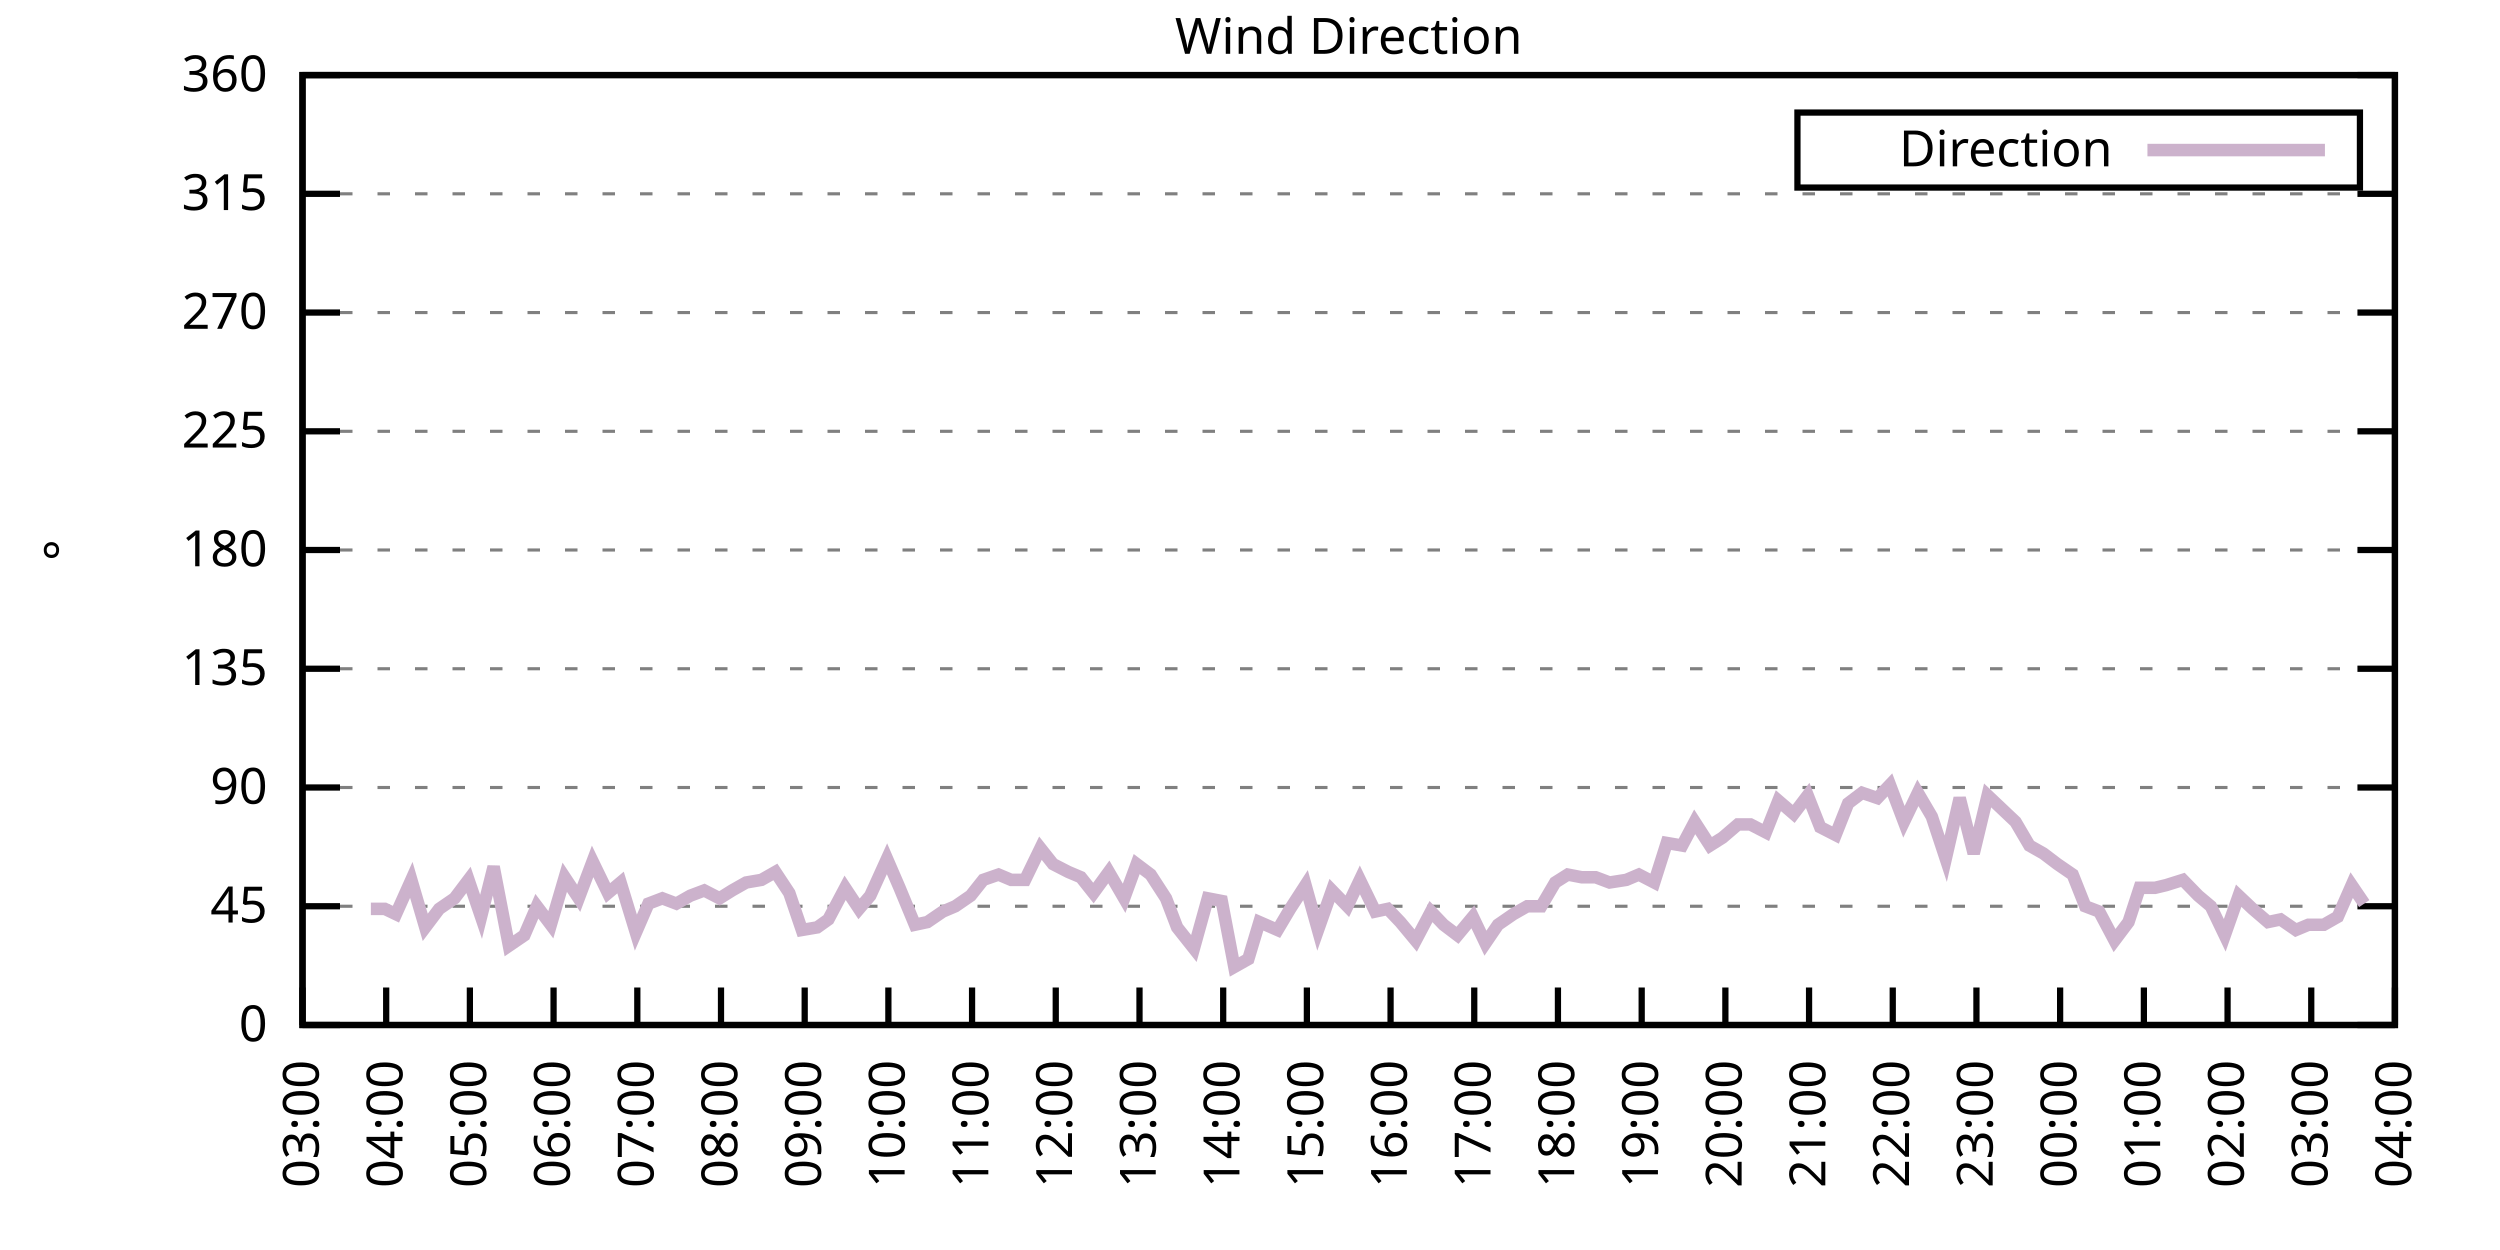
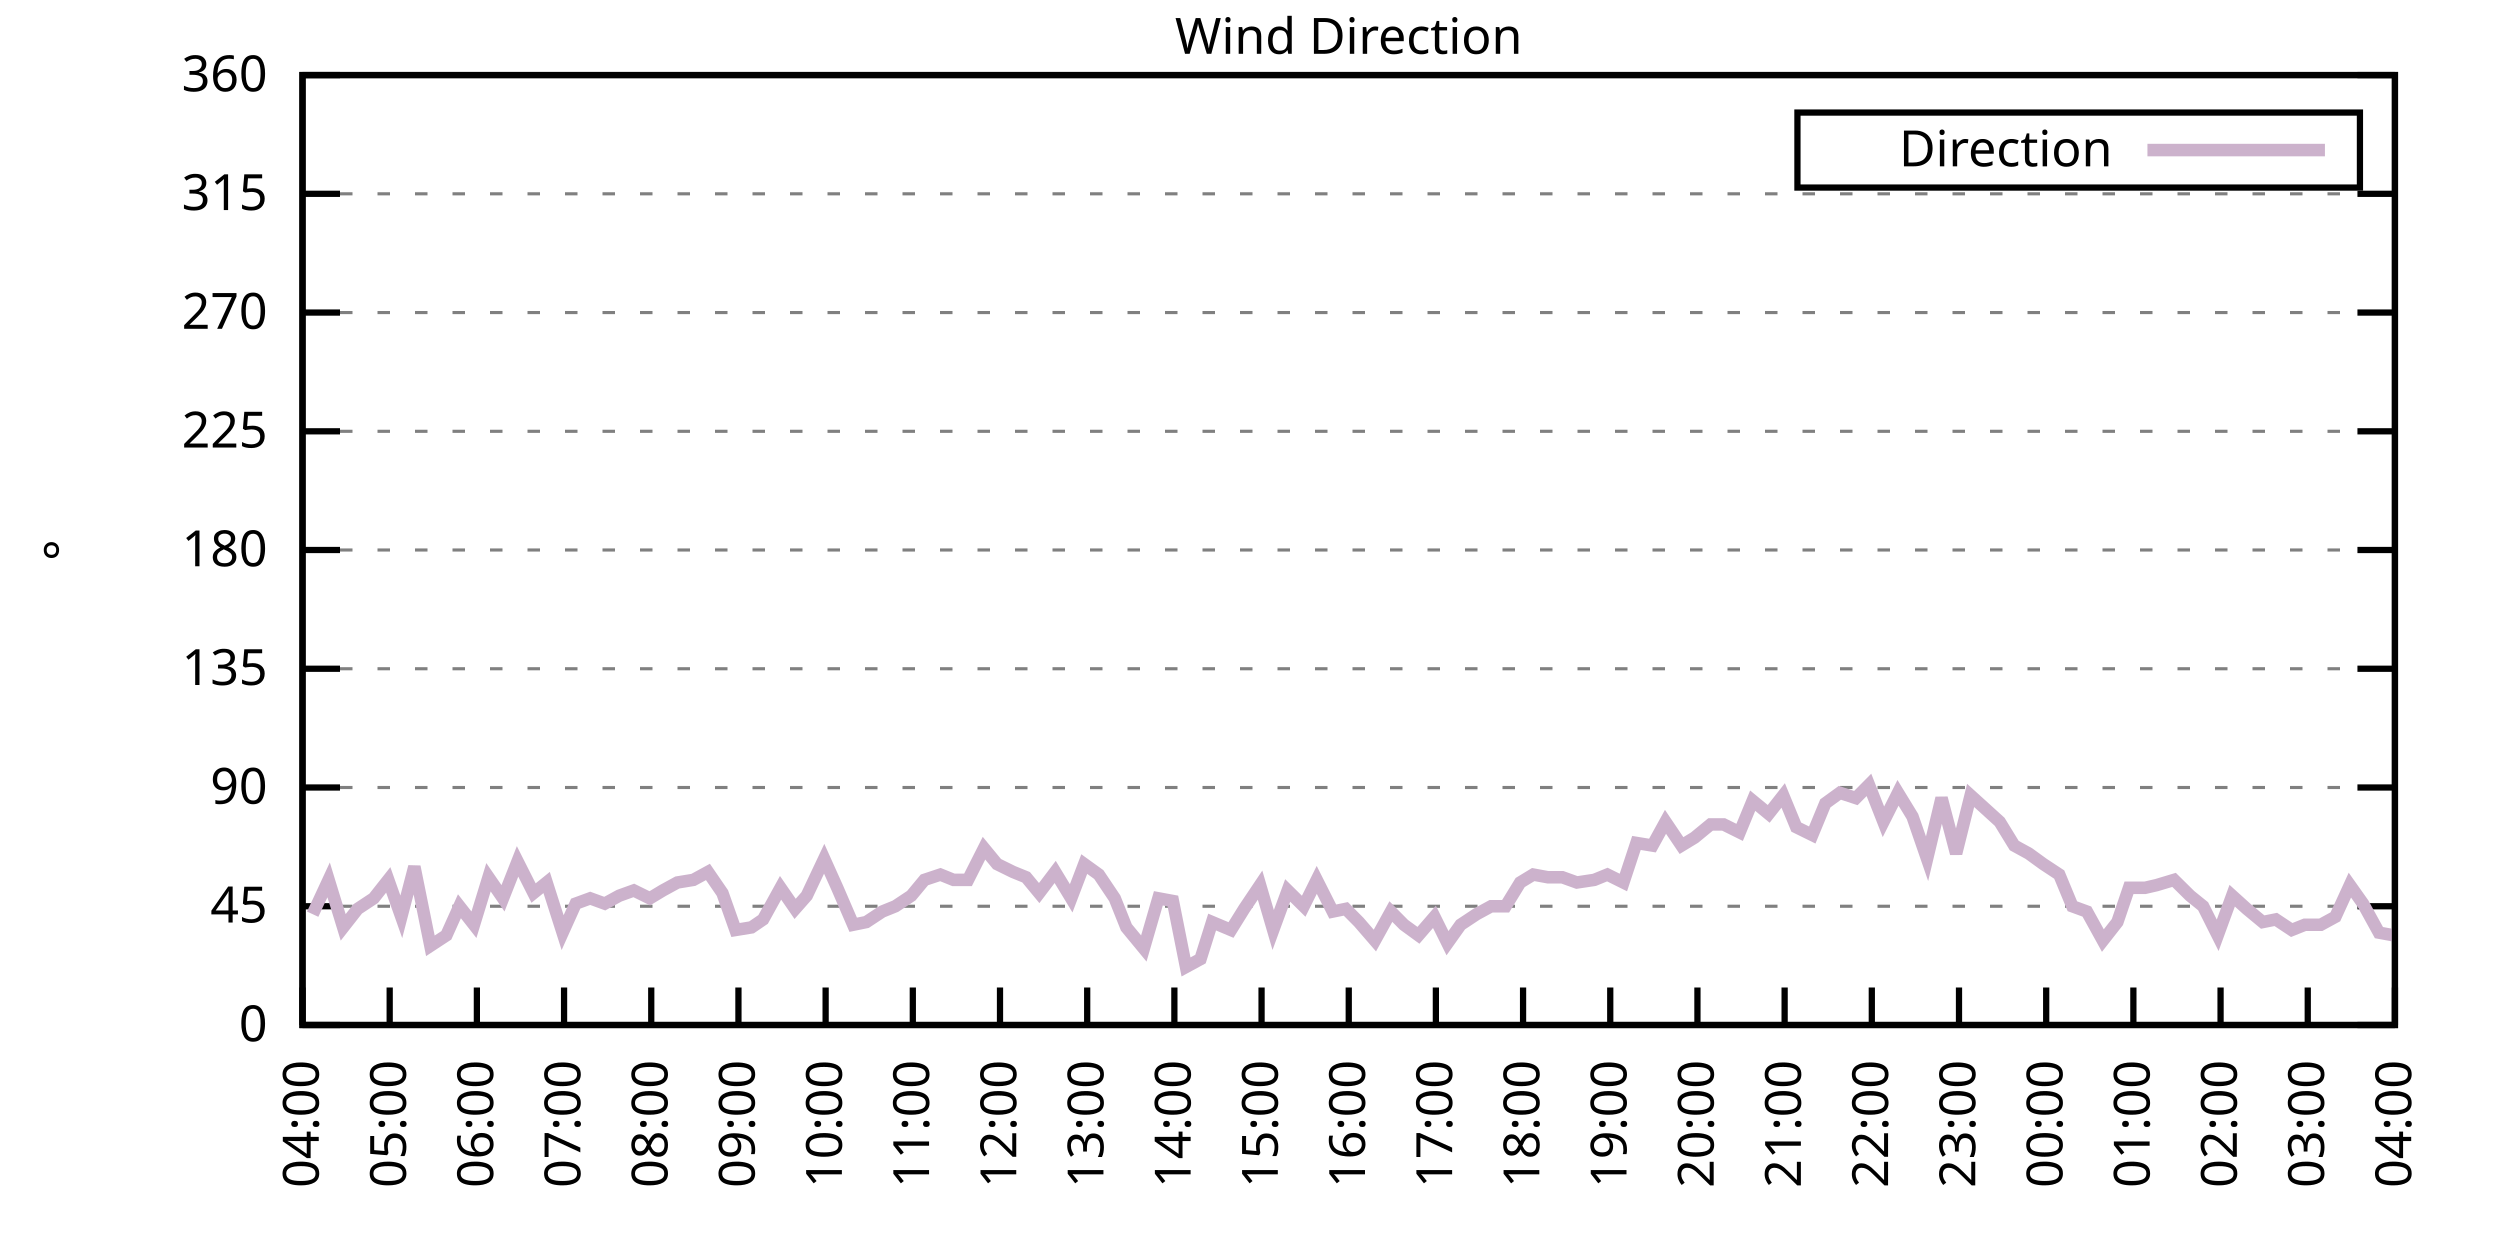
<svg xmlns="http://www.w3.org/2000/svg" xmlns:xlink="http://www.w3.org/1999/xlink" width="400" height="200" viewBox="0 0 400 200">
  <g id="gnuplot_canvas">
    <rect x="0" y="0" width="400" height="200" fill="none" />
    <defs>
      <circle id="gpDot" r="0.5" stroke-width="0.5" stroke="currentColor" />
      <path id="gpPt0" stroke-width="0.333" stroke="currentColor" d="M-1,0 h2 M0,-1 v2" />
      <path id="gpPt1" stroke-width="0.333" stroke="currentColor" d="M-1,-1 L1,1 M1,-1 L-1,1" />
      <path id="gpPt2" stroke-width="0.333" stroke="currentColor" d="M-1,0 L1,0 M0,-1 L0,1 M-1,-1 L1,1 M-1,1 L1,-1" />
      <rect id="gpPt3" stroke-width="0.333" stroke="currentColor" x="-1" y="-1" width="2" height="2" />
      <rect id="gpPt4" stroke-width="0.333" stroke="currentColor" fill="currentColor" x="-1" y="-1" width="2" height="2" />
      <circle id="gpPt5" stroke-width="0.333" stroke="currentColor" cx="0" cy="0" r="1" />
      <use xlink:href="#gpPt5" id="gpPt6" fill="currentColor" stroke="none" />
      <path id="gpPt7" stroke-width="0.333" stroke="currentColor" d="M0,-1.33 L-1.33,0.67 L1.33,0.67 z" />
      <use xlink:href="#gpPt7" id="gpPt8" fill="currentColor" stroke="none" />
      <use xlink:href="#gpPt7" id="gpPt9" stroke="currentColor" transform="rotate(180)" />
      <use xlink:href="#gpPt9" id="gpPt10" fill="currentColor" stroke="none" />
      <use xlink:href="#gpPt3" id="gpPt11" stroke="currentColor" transform="rotate(45)" />
      <use xlink:href="#gpPt11" id="gpPt12" fill="currentColor" stroke="none" />
      <path id="gpPt13" stroke-width="0.333" stroke="currentColor" d="M0,1.330 L1.265,0.411 L0.782,-1.067 L-0.782,-1.076 L-1.265,0.411 z" />
      <use xlink:href="#gpPt13" id="gpPt14" fill="currentColor" stroke="none" />
      <filter id="textbox" filterUnits="objectBoundingBox" x="0" y="0" height="1" width="1">
        <feFlood flood-color="white" flood-opacity="1" result="bgnd" />
        <feComposite in="SourceGraphic" in2="bgnd" operator="atop" />
      </filter>
      <filter id="greybox" filterUnits="objectBoundingBox" x="0" y="0" height="1" width="1">
        <feFlood flood-color="lightgrey" flood-opacity="1" result="grey" />
        <feComposite in="SourceGraphic" in2="grey" operator="atop" />
      </filter>
    </defs>
    <g fill="none" color="white" stroke="currentColor" stroke-width="1.00" stroke-linecap="butt" stroke-linejoin="miter">
</g>
    <g fill="none" color="black" stroke="currentColor" stroke-width="1.00" stroke-linecap="butt" stroke-linejoin="miter">
      <g stroke="none" shape-rendering="crispEdges">
        <polygon fill="rgb(255, 255, 255)" points="48.40,164.00 383.18,164.00 383.18,12.02 48.40,12.02 " />
      </g>
    </g>
    <g fill="none" color="black" stroke="currentColor" stroke-width="1.00" stroke-linecap="butt" stroke-linejoin="miter">
</g>
    <g fill="none" color="black" stroke="black" stroke-width="0.50" stroke-linecap="butt" stroke-linejoin="miter">
</g>
    <g fill="none" color="gray" stroke="currentColor" stroke-width="0.50" stroke-linecap="butt" stroke-linejoin="miter">
      <path stroke="gray" stroke-dasharray="2,4" class="gridline" d="M48.40,164.00 L383.19,164.00  " />
    </g>
    <g fill="none" color="gray" stroke="gray" stroke-width="1.00" stroke-linecap="butt" stroke-linejoin="miter">
</g>
    <g fill="none" color="black" stroke="currentColor" stroke-width="1.00" stroke-linecap="butt" stroke-linejoin="miter">
      <path stroke="black" d="M48.40,164.00 L54.40,164.00 M383.19,164.00 L377.19,164.00  " />
      <g transform="translate(42.80,166.60)" stroke="none" fill="black" font-family="Sans" font-size="8.00" text-anchor="end">
        <text>
          <tspan font-family="Sans"> 0</tspan>
        </text>
      </g>
    </g>
    <g fill="none" color="black" stroke="currentColor" stroke-width="1.00" stroke-linecap="butt" stroke-linejoin="miter">
</g>
    <g fill="none" color="black" stroke="black" stroke-width="0.50" stroke-linecap="butt" stroke-linejoin="miter">
</g>
    <g fill="none" color="gray" stroke="currentColor" stroke-width="0.50" stroke-linecap="butt" stroke-linejoin="miter">
      <path stroke="gray" stroke-dasharray="2,4" class="gridline" d="M48.40,145.00 L383.19,145.00  " />
    </g>
    <g fill="none" color="gray" stroke="gray" stroke-width="1.00" stroke-linecap="butt" stroke-linejoin="miter">
</g>
    <g fill="none" color="black" stroke="currentColor" stroke-width="1.00" stroke-linecap="butt" stroke-linejoin="miter">
      <path stroke="black" d="M48.40,145.00 L54.40,145.00 M383.19,145.00 L377.19,145.00  " />
      <g transform="translate(42.80,147.60)" stroke="none" fill="black" font-family="Sans" font-size="8.00" text-anchor="end">
        <text>
          <tspan font-family="Sans"> 45</tspan>
        </text>
      </g>
    </g>
    <g fill="none" color="black" stroke="currentColor" stroke-width="1.00" stroke-linecap="butt" stroke-linejoin="miter">
</g>
    <g fill="none" color="black" stroke="black" stroke-width="0.50" stroke-linecap="butt" stroke-linejoin="miter">
</g>
    <g fill="none" color="gray" stroke="currentColor" stroke-width="0.50" stroke-linecap="butt" stroke-linejoin="miter">
      <path stroke="gray" stroke-dasharray="2,4" class="gridline" d="M48.40,126.00 L383.19,126.00  " />
    </g>
    <g fill="none" color="gray" stroke="gray" stroke-width="1.00" stroke-linecap="butt" stroke-linejoin="miter">
</g>
    <g fill="none" color="black" stroke="currentColor" stroke-width="1.00" stroke-linecap="butt" stroke-linejoin="miter">
      <path stroke="black" d="M48.40,126.00 L54.40,126.00 M383.19,126.00 L377.19,126.00  " />
      <g transform="translate(42.80,128.60)" stroke="none" fill="black" font-family="Sans" font-size="8.00" text-anchor="end">
        <text>
          <tspan font-family="Sans"> 90</tspan>
        </text>
      </g>
    </g>
    <g fill="none" color="black" stroke="currentColor" stroke-width="1.00" stroke-linecap="butt" stroke-linejoin="miter">
</g>
    <g fill="none" color="black" stroke="black" stroke-width="0.50" stroke-linecap="butt" stroke-linejoin="miter">
</g>
    <g fill="none" color="gray" stroke="currentColor" stroke-width="0.50" stroke-linecap="butt" stroke-linejoin="miter">
      <path stroke="gray" stroke-dasharray="2,4" class="gridline" d="M48.40,107.00 L383.19,107.00  " />
    </g>
    <g fill="none" color="gray" stroke="gray" stroke-width="1.00" stroke-linecap="butt" stroke-linejoin="miter">
</g>
    <g fill="none" color="black" stroke="currentColor" stroke-width="1.00" stroke-linecap="butt" stroke-linejoin="miter">
      <path stroke="black" d="M48.40,107.00 L54.40,107.00 M383.19,107.00 L377.19,107.00  " />
      <g transform="translate(42.80,109.60)" stroke="none" fill="black" font-family="Sans" font-size="8.00" text-anchor="end">
        <text>
          <tspan font-family="Sans"> 135</tspan>
        </text>
      </g>
    </g>
    <g fill="none" color="black" stroke="currentColor" stroke-width="1.00" stroke-linecap="butt" stroke-linejoin="miter">
</g>
    <g fill="none" color="black" stroke="black" stroke-width="0.50" stroke-linecap="butt" stroke-linejoin="miter">
</g>
    <g fill="none" color="gray" stroke="currentColor" stroke-width="0.50" stroke-linecap="butt" stroke-linejoin="miter">
      <path stroke="gray" stroke-dasharray="2,4" class="gridline" d="M48.40,88.00 L383.19,88.00  " />
    </g>
    <g fill="none" color="gray" stroke="gray" stroke-width="1.00" stroke-linecap="butt" stroke-linejoin="miter">
</g>
    <g fill="none" color="black" stroke="currentColor" stroke-width="1.00" stroke-linecap="butt" stroke-linejoin="miter">
      <path stroke="black" d="M48.40,88.00 L54.40,88.00 M383.19,88.00 L377.19,88.00  " />
      <g transform="translate(42.80,90.60)" stroke="none" fill="black" font-family="Sans" font-size="8.00" text-anchor="end">
        <text>
          <tspan font-family="Sans"> 180</tspan>
        </text>
      </g>
    </g>
    <g fill="none" color="black" stroke="currentColor" stroke-width="1.00" stroke-linecap="butt" stroke-linejoin="miter">
</g>
    <g fill="none" color="black" stroke="black" stroke-width="0.50" stroke-linecap="butt" stroke-linejoin="miter">
</g>
    <g fill="none" color="gray" stroke="currentColor" stroke-width="0.50" stroke-linecap="butt" stroke-linejoin="miter">
      <path stroke="gray" stroke-dasharray="2,4" class="gridline" d="M48.40,69.01 L383.19,69.01  " />
    </g>
    <g fill="none" color="gray" stroke="gray" stroke-width="1.00" stroke-linecap="butt" stroke-linejoin="miter">
</g>
    <g fill="none" color="black" stroke="currentColor" stroke-width="1.00" stroke-linecap="butt" stroke-linejoin="miter">
      <path stroke="black" d="M48.40,69.01 L54.40,69.01 M383.19,69.01 L377.19,69.01  " />
      <g transform="translate(42.80,71.61)" stroke="none" fill="black" font-family="Sans" font-size="8.00" text-anchor="end">
        <text>
          <tspan font-family="Sans"> 225</tspan>
        </text>
      </g>
    </g>
    <g fill="none" color="black" stroke="currentColor" stroke-width="1.00" stroke-linecap="butt" stroke-linejoin="miter">
</g>
    <g fill="none" color="black" stroke="black" stroke-width="0.50" stroke-linecap="butt" stroke-linejoin="miter">
</g>
    <g fill="none" color="gray" stroke="currentColor" stroke-width="0.50" stroke-linecap="butt" stroke-linejoin="miter">
      <path stroke="gray" stroke-dasharray="2,4" class="gridline" d="M48.40,50.01 L383.19,50.01  " />
    </g>
    <g fill="none" color="gray" stroke="gray" stroke-width="1.00" stroke-linecap="butt" stroke-linejoin="miter">
</g>
    <g fill="none" color="black" stroke="currentColor" stroke-width="1.00" stroke-linecap="butt" stroke-linejoin="miter">
      <path stroke="black" d="M48.40,50.01 L54.40,50.01 M383.19,50.01 L377.19,50.01  " />
      <g transform="translate(42.80,52.61)" stroke="none" fill="black" font-family="Sans" font-size="8.00" text-anchor="end">
        <text>
          <tspan font-family="Sans"> 270</tspan>
        </text>
      </g>
    </g>
    <g fill="none" color="black" stroke="currentColor" stroke-width="1.00" stroke-linecap="butt" stroke-linejoin="miter">
</g>
    <g fill="none" color="black" stroke="black" stroke-width="0.50" stroke-linecap="butt" stroke-linejoin="miter">
</g>
    <g fill="none" color="gray" stroke="currentColor" stroke-width="0.50" stroke-linecap="butt" stroke-linejoin="miter">
      <path stroke="gray" stroke-dasharray="2,4" class="gridline" d="M48.40,31.01 L383.19,31.01  " />
    </g>
    <g fill="none" color="gray" stroke="gray" stroke-width="1.00" stroke-linecap="butt" stroke-linejoin="miter">
</g>
    <g fill="none" color="black" stroke="currentColor" stroke-width="1.00" stroke-linecap="butt" stroke-linejoin="miter">
      <path stroke="black" d="M48.40,31.01 L54.40,31.01 M383.19,31.01 L377.19,31.01  " />
      <g transform="translate(42.80,33.61)" stroke="none" fill="black" font-family="Sans" font-size="8.00" text-anchor="end">
        <text>
          <tspan font-family="Sans"> 315</tspan>
        </text>
      </g>
    </g>
    <g fill="none" color="black" stroke="currentColor" stroke-width="1.00" stroke-linecap="butt" stroke-linejoin="miter">
</g>
    <g fill="none" color="black" stroke="black" stroke-width="0.50" stroke-linecap="butt" stroke-linejoin="miter">
</g>
    <g fill="none" color="gray" stroke="currentColor" stroke-width="0.50" stroke-linecap="butt" stroke-linejoin="miter">
      <path stroke="gray" stroke-dasharray="2,4" class="gridline" d="M48.40,12.01 L383.19,12.01  " />
    </g>
    <g fill="none" color="gray" stroke="gray" stroke-width="1.00" stroke-linecap="butt" stroke-linejoin="miter">
</g>
    <g fill="none" color="black" stroke="currentColor" stroke-width="1.00" stroke-linecap="butt" stroke-linejoin="miter">
      <path stroke="black" d="M48.40,12.01 L54.40,12.01 M383.19,12.01 L377.19,12.01  " />
      <g transform="translate(42.80,14.61)" stroke="none" fill="black" font-family="Sans" font-size="8.00" text-anchor="end">
        <text>
          <tspan font-family="Sans"> 360</tspan>
        </text>
      </g>
    </g>
    <g fill="none" color="black" stroke="currentColor" stroke-width="1.00" stroke-linecap="butt" stroke-linejoin="miter">
      <path stroke="black" d="M48.40,164.00 L48.40,158.00  " />
      <g transform="translate(51.00,169.60) rotate(270.00)" stroke="none" fill="black" font-family="Sans" font-size="8.00" text-anchor="end">
        <text>
-           <tspan font-family="Sans">03:00</tspan>
-         </text>
-       </g>
-     </g>
-     <g fill="none" color="black" stroke="currentColor" stroke-width="1.00" stroke-linecap="butt" stroke-linejoin="miter">
-       <path stroke="black" d="M61.79,164.00 L61.79,158.00  " />
-       <g transform="translate(64.39,169.60) rotate(270.00)" stroke="none" fill="black" font-family="Sans" font-size="8.00" text-anchor="end">
-         <text>
          <tspan font-family="Sans">04:00</tspan>
        </text>
      </g>
    </g>
    <g fill="none" color="black" stroke="currentColor" stroke-width="1.00" stroke-linecap="butt" stroke-linejoin="miter">
-       <path stroke="black" d="M75.18,164.00 L75.18,158.00  " />
-       <g transform="translate(77.78,169.60) rotate(270.00)" stroke="none" fill="black" font-family="Sans" font-size="8.00" text-anchor="end">
+       <path stroke="black" d="M62.35,164.00 L62.35,158.00  " />
+       <g transform="translate(64.95,169.60) rotate(270.00)" stroke="none" fill="black" font-family="Sans" font-size="8.00" text-anchor="end">
        <text>
          <tspan font-family="Sans">05:00</tspan>
        </text>
      </g>
    </g>
    <g fill="none" color="black" stroke="currentColor" stroke-width="1.00" stroke-linecap="butt" stroke-linejoin="miter">
-       <path stroke="black" d="M88.57,164.00 L88.57,158.00  " />
-       <g transform="translate(91.17,169.60) rotate(270.00)" stroke="none" fill="black" font-family="Sans" font-size="8.00" text-anchor="end">
+       <path stroke="black" d="M76.30,164.00 L76.30,158.00  " />
+       <g transform="translate(78.90,169.60) rotate(270.00)" stroke="none" fill="black" font-family="Sans" font-size="8.00" text-anchor="end">
        <text>
          <tspan font-family="Sans">06:00</tspan>
        </text>
      </g>
    </g>
    <g fill="none" color="black" stroke="currentColor" stroke-width="1.00" stroke-linecap="butt" stroke-linejoin="miter">
-       <path stroke="black" d="M101.97,164.00 L101.97,158.00  " />
-       <g transform="translate(104.57,169.60) rotate(270.00)" stroke="none" fill="black" font-family="Sans" font-size="8.00" text-anchor="end">
+       <path stroke="black" d="M90.25,164.00 L90.25,158.00  " />
+       <g transform="translate(92.85,169.60) rotate(270.00)" stroke="none" fill="black" font-family="Sans" font-size="8.00" text-anchor="end">
        <text>
          <tspan font-family="Sans">07:00</tspan>
        </text>
      </g>
    </g>
    <g fill="none" color="black" stroke="currentColor" stroke-width="1.00" stroke-linecap="butt" stroke-linejoin="miter">
-       <path stroke="black" d="M115.36,164.00 L115.36,158.00  " />
-       <g transform="translate(117.96,169.60) rotate(270.00)" stroke="none" fill="black" font-family="Sans" font-size="8.00" text-anchor="end">
+       <path stroke="black" d="M104.20,164.00 L104.20,158.00  " />
+       <g transform="translate(106.80,169.60) rotate(270.00)" stroke="none" fill="black" font-family="Sans" font-size="8.00" text-anchor="end">
        <text>
          <tspan font-family="Sans">08:00</tspan>
        </text>
      </g>
    </g>
    <g fill="none" color="black" stroke="currentColor" stroke-width="1.00" stroke-linecap="butt" stroke-linejoin="miter">
-       <path stroke="black" d="M128.75,164.00 L128.75,158.00  " />
-       <g transform="translate(131.35,169.60) rotate(270.00)" stroke="none" fill="black" font-family="Sans" font-size="8.00" text-anchor="end">
+       <path stroke="black" d="M118.15,164.00 L118.15,158.00  " />
+       <g transform="translate(120.75,169.60) rotate(270.00)" stroke="none" fill="black" font-family="Sans" font-size="8.00" text-anchor="end">
        <text>
          <tspan font-family="Sans">09:00</tspan>
        </text>
      </g>
    </g>
    <g fill="none" color="black" stroke="currentColor" stroke-width="1.00" stroke-linecap="butt" stroke-linejoin="miter">
-       <path stroke="black" d="M142.14,164.00 L142.14,158.00  " />
-       <g transform="translate(144.74,169.60) rotate(270.00)" stroke="none" fill="black" font-family="Sans" font-size="8.00" text-anchor="end">
+       <path stroke="black" d="M132.10,164.00 L132.10,158.00  " />
+       <g transform="translate(134.70,169.60) rotate(270.00)" stroke="none" fill="black" font-family="Sans" font-size="8.00" text-anchor="end">
        <text>
          <tspan font-family="Sans">10:00</tspan>
        </text>
      </g>
    </g>
    <g fill="none" color="black" stroke="currentColor" stroke-width="1.00" stroke-linecap="butt" stroke-linejoin="miter">
-       <path stroke="black" d="M155.53,164.00 L155.53,158.00  " />
-       <g transform="translate(158.13,169.60) rotate(270.00)" stroke="none" fill="black" font-family="Sans" font-size="8.00" text-anchor="end">
+       <path stroke="black" d="M146.05,164.00 L146.05,158.00  " />
+       <g transform="translate(148.65,169.60) rotate(270.00)" stroke="none" fill="black" font-family="Sans" font-size="8.00" text-anchor="end">
        <text>
          <tspan font-family="Sans">11:00</tspan>
        </text>
      </g>
    </g>
    <g fill="none" color="black" stroke="currentColor" stroke-width="1.00" stroke-linecap="butt" stroke-linejoin="miter">
-       <path stroke="black" d="M168.92,164.00 L168.92,158.00  " />
-       <g transform="translate(171.52,169.60) rotate(270.00)" stroke="none" fill="black" font-family="Sans" font-size="8.00" text-anchor="end">
+       <path stroke="black" d="M160.00,164.00 L160.00,158.00  " />
+       <g transform="translate(162.60,169.60) rotate(270.00)" stroke="none" fill="black" font-family="Sans" font-size="8.00" text-anchor="end">
        <text>
          <tspan font-family="Sans">12:00</tspan>
        </text>
      </g>
    </g>
    <g fill="none" color="black" stroke="currentColor" stroke-width="1.00" stroke-linecap="butt" stroke-linejoin="miter">
-       <path stroke="black" d="M182.32,164.00 L182.32,158.00  " />
-       <g transform="translate(184.92,169.60) rotate(270.00)" stroke="none" fill="black" font-family="Sans" font-size="8.00" text-anchor="end">
+       <path stroke="black" d="M173.95,164.00 L173.95,158.00  " />
+       <g transform="translate(176.55,169.60) rotate(270.00)" stroke="none" fill="black" font-family="Sans" font-size="8.00" text-anchor="end">
        <text>
          <tspan font-family="Sans">13:00</tspan>
        </text>
      </g>
    </g>
    <g fill="none" color="black" stroke="currentColor" stroke-width="1.00" stroke-linecap="butt" stroke-linejoin="miter">
-       <path stroke="black" d="M195.71,164.00 L195.71,158.00  " />
-       <g transform="translate(198.31,169.60) rotate(270.00)" stroke="none" fill="black" font-family="Sans" font-size="8.00" text-anchor="end">
+       <path stroke="black" d="M187.90,164.00 L187.90,158.00  " />
+       <g transform="translate(190.50,169.60) rotate(270.00)" stroke="none" fill="black" font-family="Sans" font-size="8.00" text-anchor="end">
        <text>
          <tspan font-family="Sans">14:00</tspan>
        </text>
      </g>
    </g>
    <g fill="none" color="black" stroke="currentColor" stroke-width="1.00" stroke-linecap="butt" stroke-linejoin="miter">
-       <path stroke="black" d="M209.10,164.00 L209.10,158.00  " />
-       <g transform="translate(211.70,169.60) rotate(270.00)" stroke="none" fill="black" font-family="Sans" font-size="8.00" text-anchor="end">
+       <path stroke="black" d="M201.85,164.00 L201.85,158.00  " />
+       <g transform="translate(204.45,169.60) rotate(270.00)" stroke="none" fill="black" font-family="Sans" font-size="8.00" text-anchor="end">
        <text>
          <tspan font-family="Sans">15:00</tspan>
        </text>
      </g>
    </g>
    <g fill="none" color="black" stroke="currentColor" stroke-width="1.00" stroke-linecap="butt" stroke-linejoin="miter">
-       <path stroke="black" d="M222.49,164.00 L222.49,158.00  " />
-       <g transform="translate(225.09,169.60) rotate(270.00)" stroke="none" fill="black" font-family="Sans" font-size="8.00" text-anchor="end">
+       <path stroke="black" d="M215.80,164.00 L215.80,158.00  " />
+       <g transform="translate(218.40,169.60) rotate(270.00)" stroke="none" fill="black" font-family="Sans" font-size="8.00" text-anchor="end">
        <text>
          <tspan font-family="Sans">16:00</tspan>
        </text>
      </g>
    </g>
    <g fill="none" color="black" stroke="currentColor" stroke-width="1.00" stroke-linecap="butt" stroke-linejoin="miter">
-       <path stroke="black" d="M235.88,164.00 L235.88,158.00  " />
-       <g transform="translate(238.48,169.60) rotate(270.00)" stroke="none" fill="black" font-family="Sans" font-size="8.00" text-anchor="end">
+       <path stroke="black" d="M229.74,164.00 L229.74,158.00  " />
+       <g transform="translate(232.34,169.60) rotate(270.00)" stroke="none" fill="black" font-family="Sans" font-size="8.00" text-anchor="end">
        <text>
          <tspan font-family="Sans">17:00</tspan>
        </text>
      </g>
    </g>
    <g fill="none" color="black" stroke="currentColor" stroke-width="1.00" stroke-linecap="butt" stroke-linejoin="miter">
-       <path stroke="black" d="M249.27,164.00 L249.27,158.00  " />
-       <g transform="translate(251.87,169.60) rotate(270.00)" stroke="none" fill="black" font-family="Sans" font-size="8.00" text-anchor="end">
+       <path stroke="black" d="M243.69,164.00 L243.69,158.00  " />
+       <g transform="translate(246.29,169.60) rotate(270.00)" stroke="none" fill="black" font-family="Sans" font-size="8.00" text-anchor="end">
        <text>
          <tspan font-family="Sans">18:00</tspan>
        </text>
      </g>
    </g>
    <g fill="none" color="black" stroke="currentColor" stroke-width="1.00" stroke-linecap="butt" stroke-linejoin="miter">
-       <path stroke="black" d="M262.67,164.00 L262.67,158.00  " />
-       <g transform="translate(265.27,169.60) rotate(270.00)" stroke="none" fill="black" font-family="Sans" font-size="8.00" text-anchor="end">
+       <path stroke="black" d="M257.64,164.00 L257.64,158.00  " />
+       <g transform="translate(260.24,169.60) rotate(270.00)" stroke="none" fill="black" font-family="Sans" font-size="8.00" text-anchor="end">
        <text>
          <tspan font-family="Sans">19:00</tspan>
        </text>
      </g>
    </g>
    <g fill="none" color="black" stroke="currentColor" stroke-width="1.00" stroke-linecap="butt" stroke-linejoin="miter">
-       <path stroke="black" d="M276.06,164.00 L276.06,158.00  " />
-       <g transform="translate(278.66,169.60) rotate(270.00)" stroke="none" fill="black" font-family="Sans" font-size="8.00" text-anchor="end">
+       <path stroke="black" d="M271.59,164.00 L271.59,158.00  " />
+       <g transform="translate(274.19,169.60) rotate(270.00)" stroke="none" fill="black" font-family="Sans" font-size="8.00" text-anchor="end">
        <text>
          <tspan font-family="Sans">20:00</tspan>
        </text>
      </g>
    </g>
    <g fill="none" color="black" stroke="currentColor" stroke-width="1.00" stroke-linecap="butt" stroke-linejoin="miter">
-       <path stroke="black" d="M289.45,164.00 L289.45,158.00  " />
-       <g transform="translate(292.05,169.60) rotate(270.00)" stroke="none" fill="black" font-family="Sans" font-size="8.00" text-anchor="end">
+       <path stroke="black" d="M285.54,164.00 L285.54,158.00  " />
+       <g transform="translate(288.14,169.60) rotate(270.00)" stroke="none" fill="black" font-family="Sans" font-size="8.00" text-anchor="end">
        <text>
          <tspan font-family="Sans">21:00</tspan>
        </text>
      </g>
    </g>
    <g fill="none" color="black" stroke="currentColor" stroke-width="1.00" stroke-linecap="butt" stroke-linejoin="miter">
-       <path stroke="black" d="M302.84,164.00 L302.84,158.00  " />
-       <g transform="translate(305.44,169.60) rotate(270.00)" stroke="none" fill="black" font-family="Sans" font-size="8.00" text-anchor="end">
+       <path stroke="black" d="M299.49,164.00 L299.49,158.00  " />
+       <g transform="translate(302.09,169.60) rotate(270.00)" stroke="none" fill="black" font-family="Sans" font-size="8.00" text-anchor="end">
        <text>
          <tspan font-family="Sans">22:00</tspan>
        </text>
      </g>
    </g>
    <g fill="none" color="black" stroke="currentColor" stroke-width="1.00" stroke-linecap="butt" stroke-linejoin="miter">
-       <path stroke="black" d="M316.23,164.00 L316.23,158.00  " />
-       <g transform="translate(318.83,169.60) rotate(270.00)" stroke="none" fill="black" font-family="Sans" font-size="8.00" text-anchor="end">
+       <path stroke="black" d="M313.44,164.00 L313.44,158.00  " />
+       <g transform="translate(316.04,169.60) rotate(270.00)" stroke="none" fill="black" font-family="Sans" font-size="8.00" text-anchor="end">
        <text>
          <tspan font-family="Sans">23:00</tspan>
        </text>
      </g>
    </g>
    <g fill="none" color="black" stroke="currentColor" stroke-width="1.00" stroke-linecap="butt" stroke-linejoin="miter">
-       <path stroke="black" d="M329.62,164.00 L329.62,158.00  " />
-       <g transform="translate(332.22,169.60) rotate(270.00)" stroke="none" fill="black" font-family="Sans" font-size="8.00" text-anchor="end">
+       <path stroke="black" d="M327.39,164.00 L327.39,158.00  " />
+       <g transform="translate(329.99,169.60) rotate(270.00)" stroke="none" fill="black" font-family="Sans" font-size="8.00" text-anchor="end">
        <text>
          <tspan font-family="Sans">00:00</tspan>
        </text>
      </g>
    </g>
    <g fill="none" color="black" stroke="currentColor" stroke-width="1.00" stroke-linecap="butt" stroke-linejoin="miter">
-       <path stroke="black" d="M343.02,164.00 L343.02,158.00  " />
-       <g transform="translate(345.62,169.60) rotate(270.00)" stroke="none" fill="black" font-family="Sans" font-size="8.00" text-anchor="end">
+       <path stroke="black" d="M341.34,164.00 L341.34,158.00  " />
+       <g transform="translate(343.94,169.60) rotate(270.00)" stroke="none" fill="black" font-family="Sans" font-size="8.00" text-anchor="end">
        <text>
          <tspan font-family="Sans">01:00</tspan>
        </text>
      </g>
    </g>
    <g fill="none" color="black" stroke="currentColor" stroke-width="1.00" stroke-linecap="butt" stroke-linejoin="miter">
-       <path stroke="black" d="M356.41,164.00 L356.41,158.00  " />
-       <g transform="translate(359.01,169.60) rotate(270.00)" stroke="none" fill="black" font-family="Sans" font-size="8.00" text-anchor="end">
+       <path stroke="black" d="M355.29,164.00 L355.29,158.00  " />
+       <g transform="translate(357.89,169.60) rotate(270.00)" stroke="none" fill="black" font-family="Sans" font-size="8.00" text-anchor="end">
        <text>
          <tspan font-family="Sans">02:00</tspan>
        </text>
      </g>
    </g>
    <g fill="none" color="black" stroke="currentColor" stroke-width="1.00" stroke-linecap="butt" stroke-linejoin="miter">
-       <path stroke="black" d="M369.80,164.00 L369.80,158.00  " />
-       <g transform="translate(372.40,169.60) rotate(270.00)" stroke="none" fill="black" font-family="Sans" font-size="8.00" text-anchor="end">
+       <path stroke="black" d="M369.24,164.00 L369.24,158.00  " />
+       <g transform="translate(371.84,169.60) rotate(270.00)" stroke="none" fill="black" font-family="Sans" font-size="8.00" text-anchor="end">
        <text>
          <tspan font-family="Sans">03:00</tspan>
        </text>
      </g>
    </g>
    <g fill="none" color="black" stroke="currentColor" stroke-width="1.00" stroke-linecap="butt" stroke-linejoin="miter">
      <path stroke="black" d="M383.19,164.00 L383.19,158.00  " />
      <g transform="translate(385.79,169.60) rotate(270.00)" stroke="none" fill="black" font-family="Sans" font-size="8.00" text-anchor="end">
        <text>
          <tspan font-family="Sans">04:00</tspan>
        </text>
      </g>
    </g>
    <g fill="none" color="black" stroke="currentColor" stroke-width="1.00" stroke-linecap="butt" stroke-linejoin="miter">
</g>
    <g fill="none" color="black" stroke="currentColor" stroke-width="1.00" stroke-linecap="butt" stroke-linejoin="miter">
      <path stroke="black" d="M48.40,12.01 L48.40,164.00 L383.19,164.00 L383.19,12.01 L48.40,12.01 Z  " />
    </g>
    <g fill="none" color="black" stroke="currentColor" stroke-width="1.00" stroke-linecap="butt" stroke-linejoin="miter">
</g>
    <g fill="none" color="black" stroke="currentColor" stroke-width="1.00" stroke-linecap="butt" stroke-linejoin="miter">
      <path stroke="black" d="M287.59,30.01 L287.59,18.01 L377.59,18.01 L377.59,30.01 L287.59,30.01 Z  " />
    </g>
    <g id="Wind_direction_plot_1">
      <g fill="none" color="white" stroke="black" stroke-width="2.00" stroke-linecap="butt" stroke-linejoin="miter">
</g>
      <g fill="none" color="black" stroke="currentColor" stroke-width="2.00" stroke-linecap="butt" stroke-linejoin="miter">
        <g transform="translate(337.99,26.61)" stroke="none" fill="black" font-family="Sans" font-size="8.00" text-anchor="end">
          <text>
            <tspan font-family="Sans">Direction</tspan>
          </text>
        </g>
      </g>
      <g fill="none" color="black" stroke="currentColor" stroke-width="2.00" stroke-linecap="butt" stroke-linejoin="miter">
-         <path stroke="rgb(204, 178, 204)" d="M343.59,24.01 L371.99,24.01 M59.34,145.42 L61.57,145.42 L63.35,146.27 L65.81,140.78 L68.04,148.38 L70.27,145.42   L72.73,143.73 L74.96,140.78 L76.97,146.69 L78.98,138.67 L81.43,151.33 L83.89,149.65 L85.90,145.00 L88.13,147.96   L90.36,140.36 L92.59,143.73 L94.82,137.82 L97.28,142.89 L99.29,141.20 L101.74,149.22 L103.75,144.58 L105.98,143.73   L108.22,144.58 L110.45,143.31 L112.68,142.47 L115.13,143.73 L117.14,142.47 L119.38,141.20 L121.83,140.78 L124.06,139.51   L126.29,142.89 L128.30,148.80 L130.76,148.38 L132.54,147.11 L135.22,142.05 L137.45,145.42 L139.24,143.31 L141.92,137.40   L143.93,142.05 L146.38,147.96 L148.39,147.53 L150.85,145.85 L152.85,145.00 L155.31,143.31 L157.32,140.78 L159.77,139.93   L161.78,140.78 L164.01,140.78 L166.47,135.71 L168.48,138.25 L170.93,139.51 L172.94,140.36 L174.95,142.89 L177.41,139.51   L179.86,143.73 L181.87,138.25 L184.10,139.93 L186.56,143.73 L188.34,148.38 L191.02,151.76 L193.25,143.73 L195.48,144.16   L197.49,154.71 L199.73,153.45 L201.51,147.53 L204.41,148.80 L206.42,145.42 L208.88,141.62 L210.88,148.80 L213.12,142.47   L215.57,145.00 L217.58,140.78 L220.04,145.85 L222.04,145.42 L224.05,147.53 L226.51,150.49 L228.96,145.85 L230.97,147.96   L233.20,149.65 L235.66,146.69 L237.67,150.91 L239.68,147.96 L242.13,146.27 L244.36,145.00 L246.60,145.00 L248.83,141.20   L250.84,139.93 L253.07,140.36 L255.30,140.36 L257.53,141.20 L260.21,140.78 L262.22,139.93 L264.67,141.20 L266.68,134.87   L269.14,135.29 L271.15,131.49 L273.60,135.29 L275.61,134.02 L278.07,131.91 L280.07,131.91 L282.53,133.18 L284.54,128.11   L286.99,130.22 L289.23,127.27 L291.23,132.34 L293.69,133.60 L295.70,128.54 L297.93,126.85 L300.39,127.69 L302.39,125.58   L304.63,131.49 L306.86,126.85 L309.09,130.65 L311.32,137.40 L313.55,127.69 L315.79,136.56 L318.02,127.27 L320.25,129.38   L322.48,131.49 L324.71,135.29 L326.95,136.56 L329.18,138.25 L331.63,139.93 L333.64,145.00 L335.87,145.85 L338.33,150.49   L340.56,147.53 L342.35,142.05 L344.80,142.05 L346.59,141.62 L349.26,140.78 L351.72,143.31 L353.73,145.00 L355.96,149.65   L358.19,143.31 L360.42,145.42 L362.88,147.53 L364.89,147.11 L367.34,148.80 L369.35,147.96 L371.81,147.96 L374.04,146.69   L376.27,141.62 L378.28,144.58  " />
+         <path stroke="rgb(204, 178, 204)" d="M343.59,24.01 L371.99,24.01 M50.03,146.27 L52.58,140.78 L54.91,148.38 L57.23,145.42 L59.79,143.73 L62.12,140.78   L64.21,146.69 L66.30,138.67 L68.86,151.33 L71.42,149.65 L73.51,145.00 L75.83,147.96 L78.16,140.36 L80.48,143.73   L82.81,137.82 L85.37,142.89 L87.46,141.20 L90.02,149.22 L92.11,144.58 L94.43,143.73 L96.76,144.58 L99.08,143.31   L101.41,142.47 L103.97,143.73 L106.06,142.47 L108.38,141.20 L110.94,140.78 L113.27,139.51 L115.59,142.89 L117.68,148.80   L120.24,148.38 L122.10,147.11 L124.89,142.05 L127.22,145.42 L129.08,143.31 L131.87,137.40 L133.96,142.05 L136.51,147.96   L138.61,147.53 L141.16,145.85 L143.26,145.00 L145.81,143.31 L147.91,140.78 L150.46,139.93 L152.56,140.78 L154.88,140.78   L157.44,135.71 L159.53,138.25 L162.09,139.51 L164.18,140.36 L166.27,142.89 L168.83,139.51 L171.39,143.73 L173.48,138.25   L175.81,139.93 L178.36,143.73 L180.22,148.38 L183.01,151.76 L185.34,143.73 L187.66,144.16 L189.76,154.71 L192.08,153.45   L193.94,147.53 L196.96,148.80 L199.06,145.42 L201.61,141.62 L203.71,148.80 L206.03,142.47 L208.59,145.00 L210.68,140.78   L213.24,145.85 L215.33,145.42 L217.42,147.53 L219.98,150.49 L222.54,145.85 L224.63,147.96 L226.95,149.65 L229.51,146.69   L231.60,150.91 L233.70,147.96 L236.25,146.27 L238.58,145.00 L240.90,145.00 L243.23,141.20 L245.32,139.93 L247.65,140.36   L249.97,140.36 L252.30,141.20 L255.09,140.78 L257.18,139.93 L259.74,141.20 L261.83,134.87 L264.39,135.29 L266.48,131.49   L269.04,135.29 L271.13,134.02 L273.69,131.91 L275.78,131.91 L278.34,133.18 L280.43,128.11 L282.99,130.22 L285.31,127.27   L287.40,132.34 L289.96,133.60 L292.05,128.54 L294.38,126.85 L296.94,127.69 L299.03,125.58 L301.35,131.49 L303.68,126.85   L306.00,130.65 L308.33,137.40 L310.65,127.69 L312.98,136.56 L315.30,127.27 L317.63,129.38 L319.95,131.49 L322.28,135.29   L324.60,136.56 L326.93,138.25 L329.48,139.93 L331.58,145.00 L333.90,145.85 L336.46,150.49 L338.78,147.53 L340.64,142.05   L343.20,142.05 L345.06,141.62 L347.85,140.78 L350.41,143.31 L352.50,145.00 L354.83,149.65 L357.15,143.31 L359.48,145.42   L362.03,147.53 L364.13,147.11 L366.68,148.80 L368.78,147.96 L371.33,147.96 L373.66,146.69 L375.98,141.62 L378.08,144.58   L380.63,149.22 L382.96,149.65  " />
      </g>
    </g>
    <g fill="none" color="black" stroke="currentColor" stroke-width="2.00" stroke-linecap="butt" stroke-linejoin="miter">
</g>
    <g fill="none" color="black" stroke="black" stroke-width="1.00" stroke-linecap="butt" stroke-linejoin="miter">
</g>
    <g fill="none" color="black" stroke="currentColor" stroke-width="1.00" stroke-linecap="butt" stroke-linejoin="miter">
      <path stroke="black" d="M48.40,12.01 L48.40,164.00 L383.19,164.00 L383.19,12.01 L48.40,12.01 Z  " />
      <g transform="translate(12.80,88.01) rotate(270.00)" stroke="none" fill="black" font-family="Sans" font-size="8.00" text-anchor="middle">
        <text>
          <tspan font-family="Sans">°</tspan>
        </text>
      </g>
    </g>
    <g fill="none" color="black" stroke="currentColor" stroke-width="1.00" stroke-linecap="butt" stroke-linejoin="miter">
</g>
    <g fill="none" color="black" stroke="currentColor" stroke-width="1.00" stroke-linecap="butt" stroke-linejoin="miter">
      <g transform="translate(215.79,8.61)" stroke="none" fill="black" font-family="Sans" font-size="8.00" text-anchor="middle">
        <text>
          <tspan font-family="Sans">Wind Direction</tspan>
        </text>
      </g>
    </g>
    <g fill="none" color="black" stroke="currentColor" stroke-width="1.00" stroke-linecap="butt" stroke-linejoin="miter">
</g>
  </g>
</svg>
